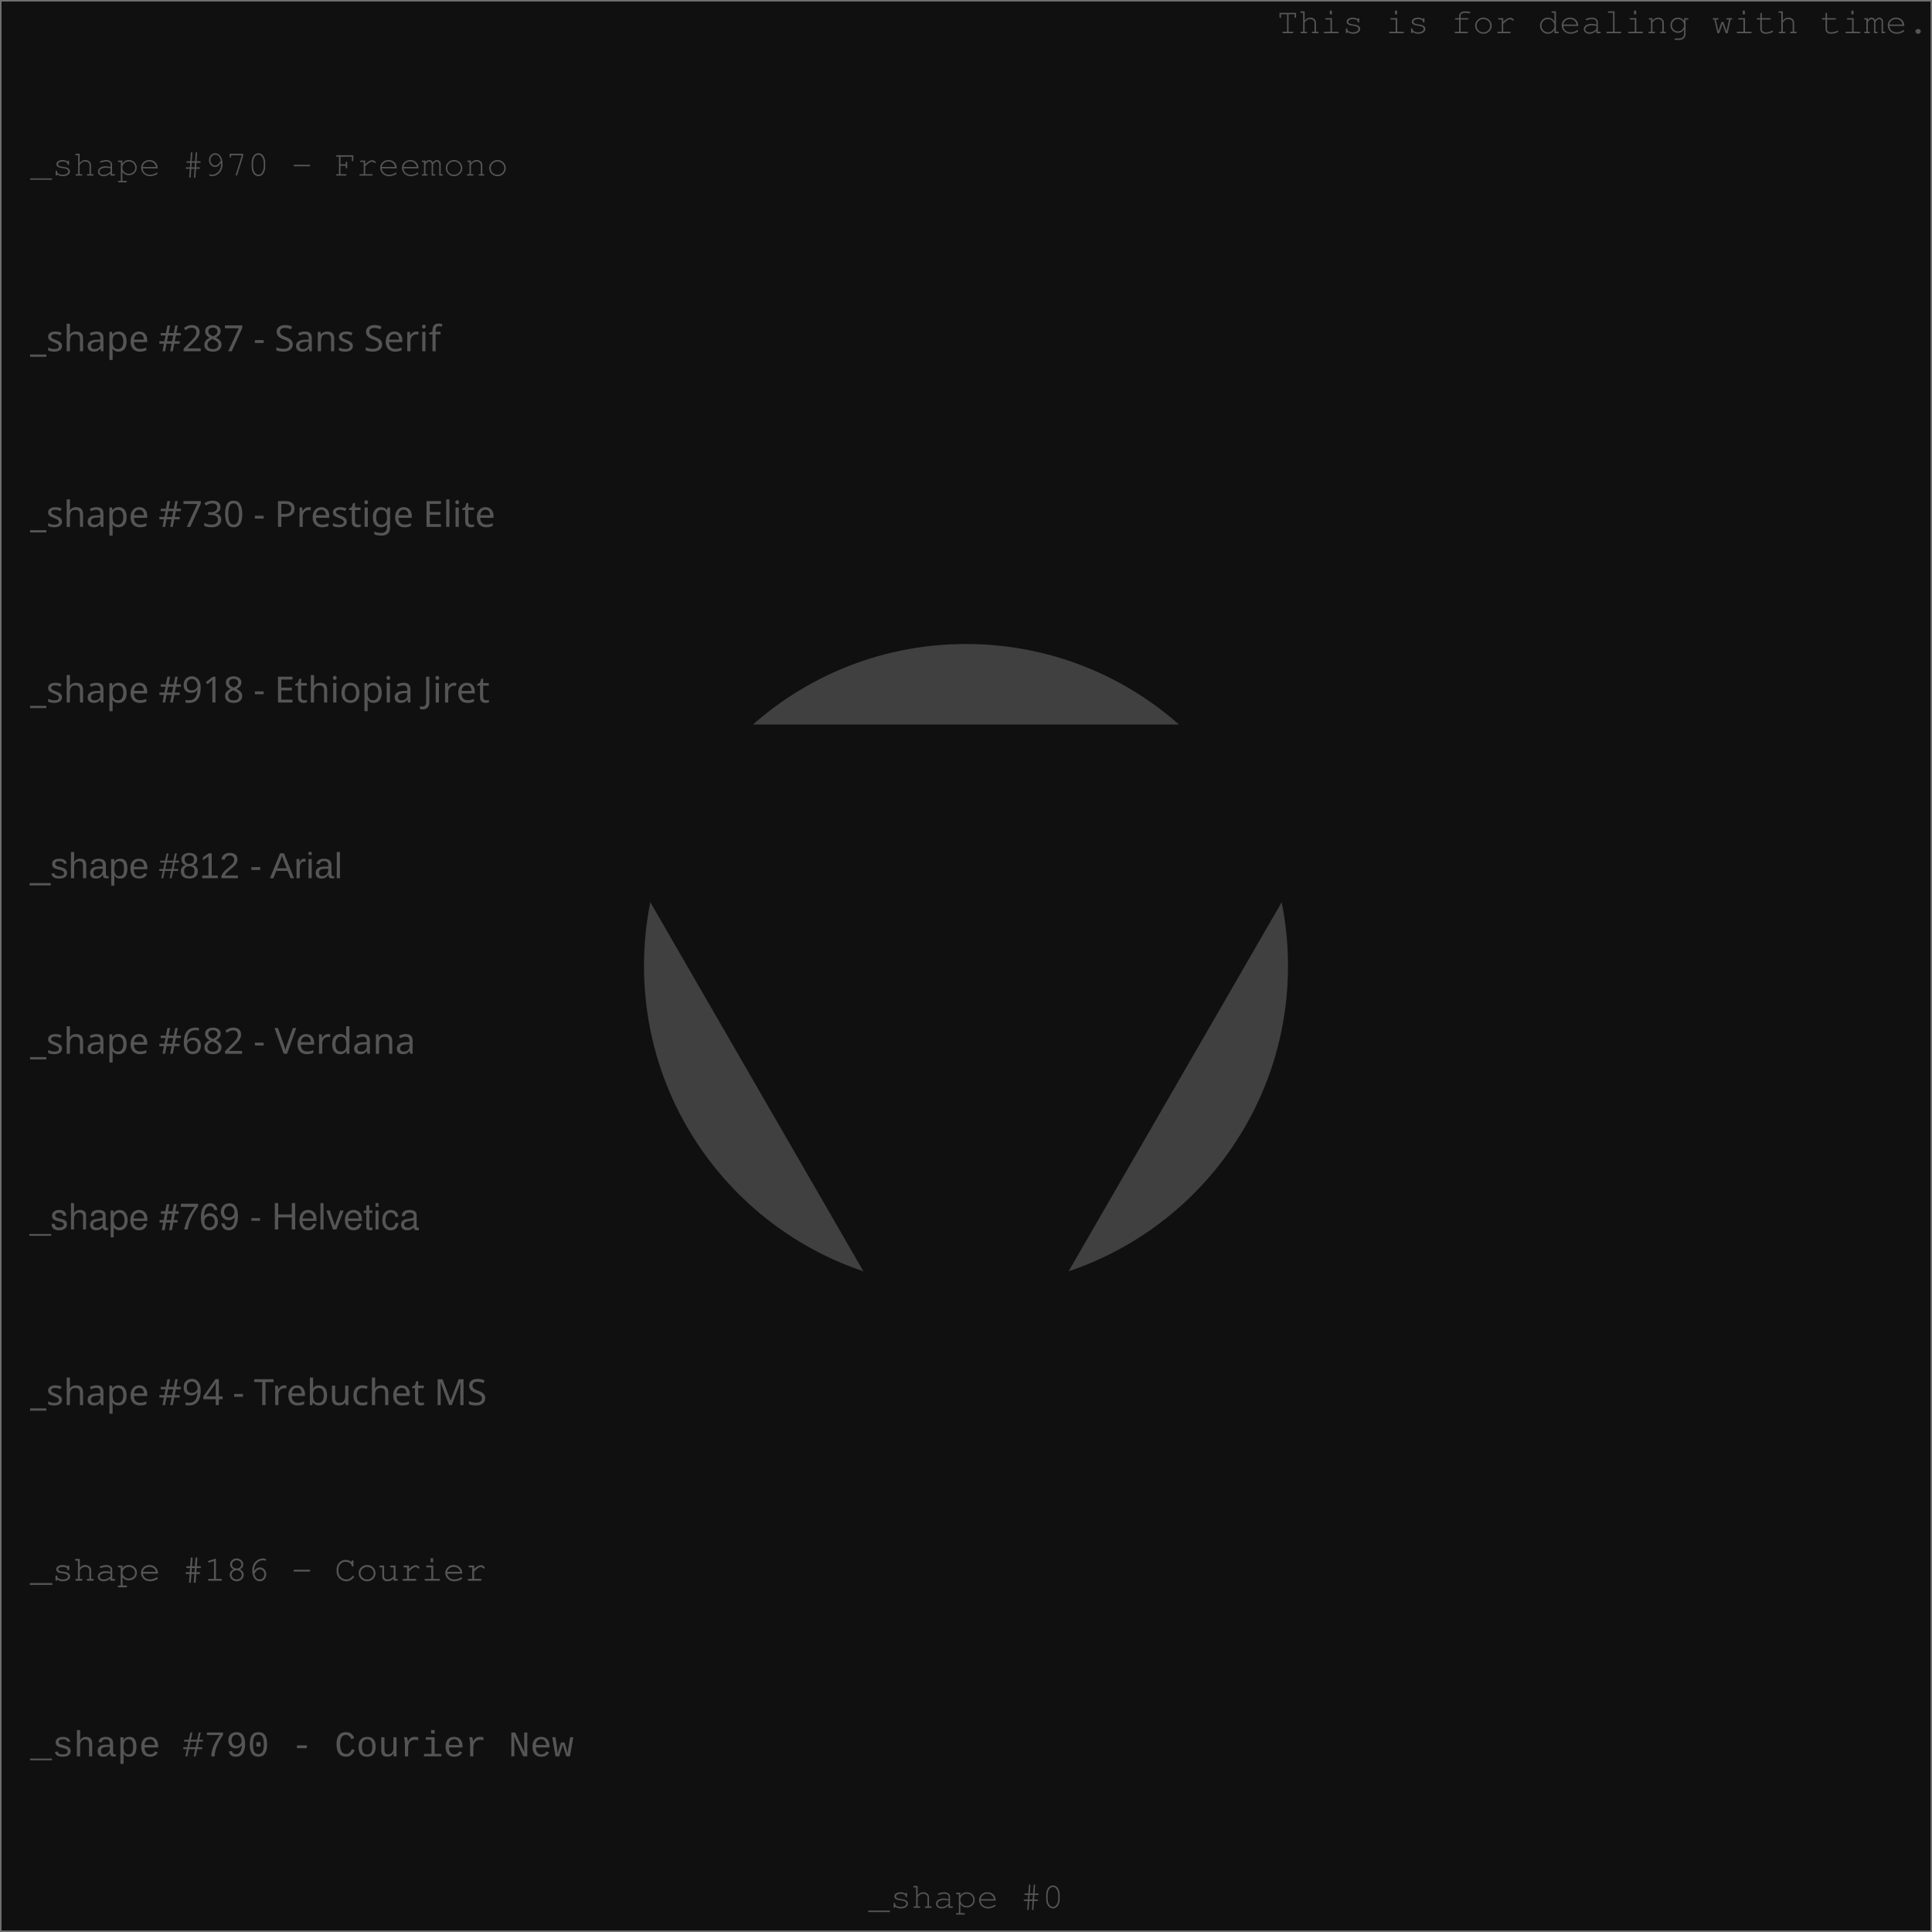
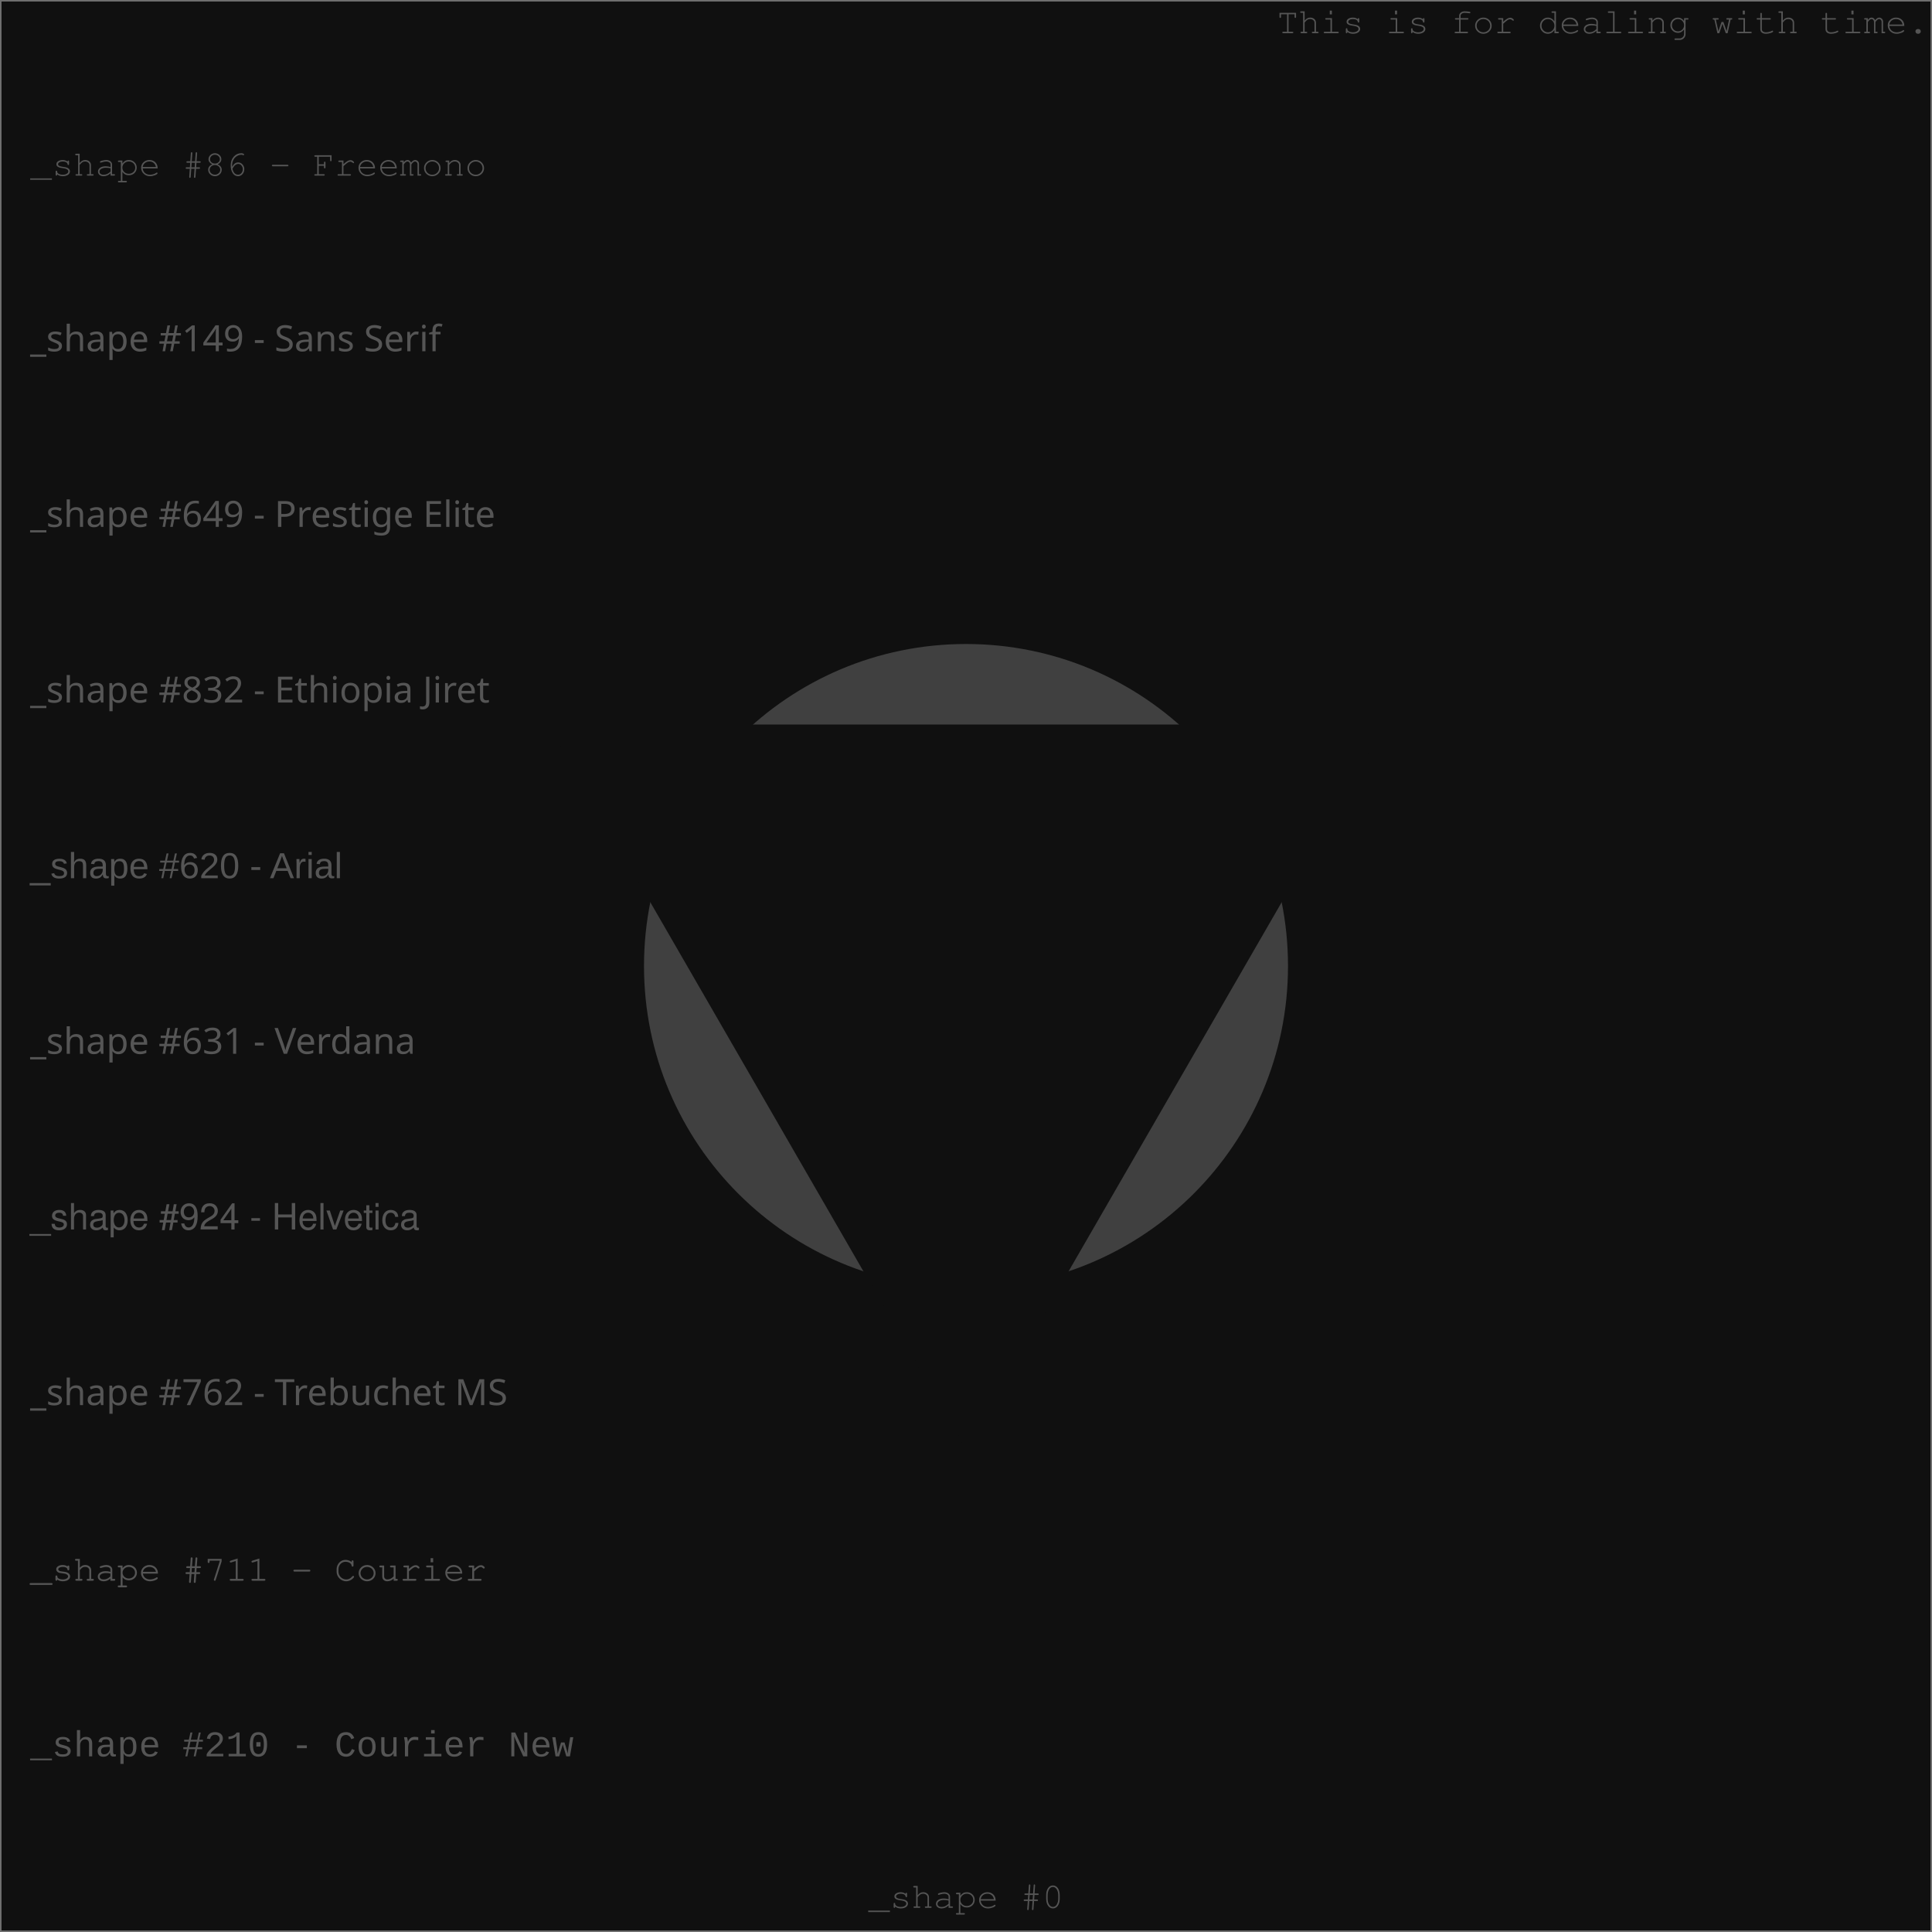
<svg xmlns="http://www.w3.org/2000/svg" width="640" height="640" viewport-fill="#000">
  <defs>
    <style type="text/css">text{ font-family: Freemono, Sans, Arial; fill: #555} 
</style>
  </defs>
  <rect x="0" y="0" width="640" height="640" fill="#101010" stroke="#707070" />
  <circle cx="320" cy="320" r="106.667" fill="#404040" />
  <text x="639" y="11" text-anchor="end">This is for dealing with time.</text>
-   <text x="10" y="58.182" style="font-family: Freemono" class="style" fill="#404040">_shape #970 - Freemono</text>
-   <text x="10" y="116.364" style="font-family: Sans Serif" class="style" fill="#404040">_shape #287 - Sans Serif</text>
-   <text x="10" y="174.545" style="font-family: Prestige Elite" class="style" fill="#404040">_shape #730 - Prestige Elite</text>
-   <text x="10" y="232.727" style="font-family: Ethiopia Jiret" class="style" fill="#404040">_shape #918 - Ethiopia Jiret</text>
-   <text x="10" y="290.909" style="font-family: Arial" class="style" fill="#404040">_shape #812 - Arial</text>
-   <text x="10" y="349.091" style="font-family: Verdana" class="style" fill="#404040">_shape #682 - Verdana</text>
-   <text x="10" y="407.273" style="font-family: Helvetica" class="style" fill="#404040">_shape #769 - Helvetica</text>
-   <text x="10" y="465.455" style="font-family: Trebuchet MS" class="style" fill="#404040">_shape #94 - Trebuchet MS</text>
-   <text x="10" y="523.636" style="font-family: Courier" class="style" fill="#404040">_shape #186 - Courier</text>
-   <text x="10" y="581.818" style="font-family: Courier New" class="style" fill="#404040">_shape #790 - Courier New</text>
+   <text x="10" y="58.182" style="font-family: Freemono" class="style" fill="#404040">_shape #86 - Freemono</text>
+   <text x="10" y="116.364" style="font-family: Sans Serif" class="style" fill="#404040">_shape #149 - Sans Serif</text>
+   <text x="10" y="174.545" style="font-family: Prestige Elite" class="style" fill="#404040">_shape #649 - Prestige Elite</text>
+   <text x="10" y="232.727" style="font-family: Ethiopia Jiret" class="style" fill="#404040">_shape #832 - Ethiopia Jiret</text>
+   <text x="10" y="290.909" style="font-family: Arial" class="style" fill="#404040">_shape #620 - Arial</text>
+   <text x="10" y="349.091" style="font-family: Verdana" class="style" fill="#404040">_shape #631 - Verdana</text>
+   <text x="10" y="407.273" style="font-family: Helvetica" class="style" fill="#404040">_shape #924 - Helvetica</text>
+   <text x="10" y="465.455" style="font-family: Trebuchet MS" class="style" fill="#404040">_shape #762 - Trebuchet MS</text>
+   <text x="10" y="523.636" style="font-family: Courier" class="style" fill="#404040">_shape #711 - Courier</text>
+   <text x="10" y="581.818" style="font-family: Courier New" class="style" fill="#404040">_shape #210 - Courier New</text>
  <path d="M320,480L458.564,240L181.436,240Z" fill="#101010" />
  <text x="320" y="632" text-anchor="middle" fill="#606060">_shape #0</text>
</svg>
